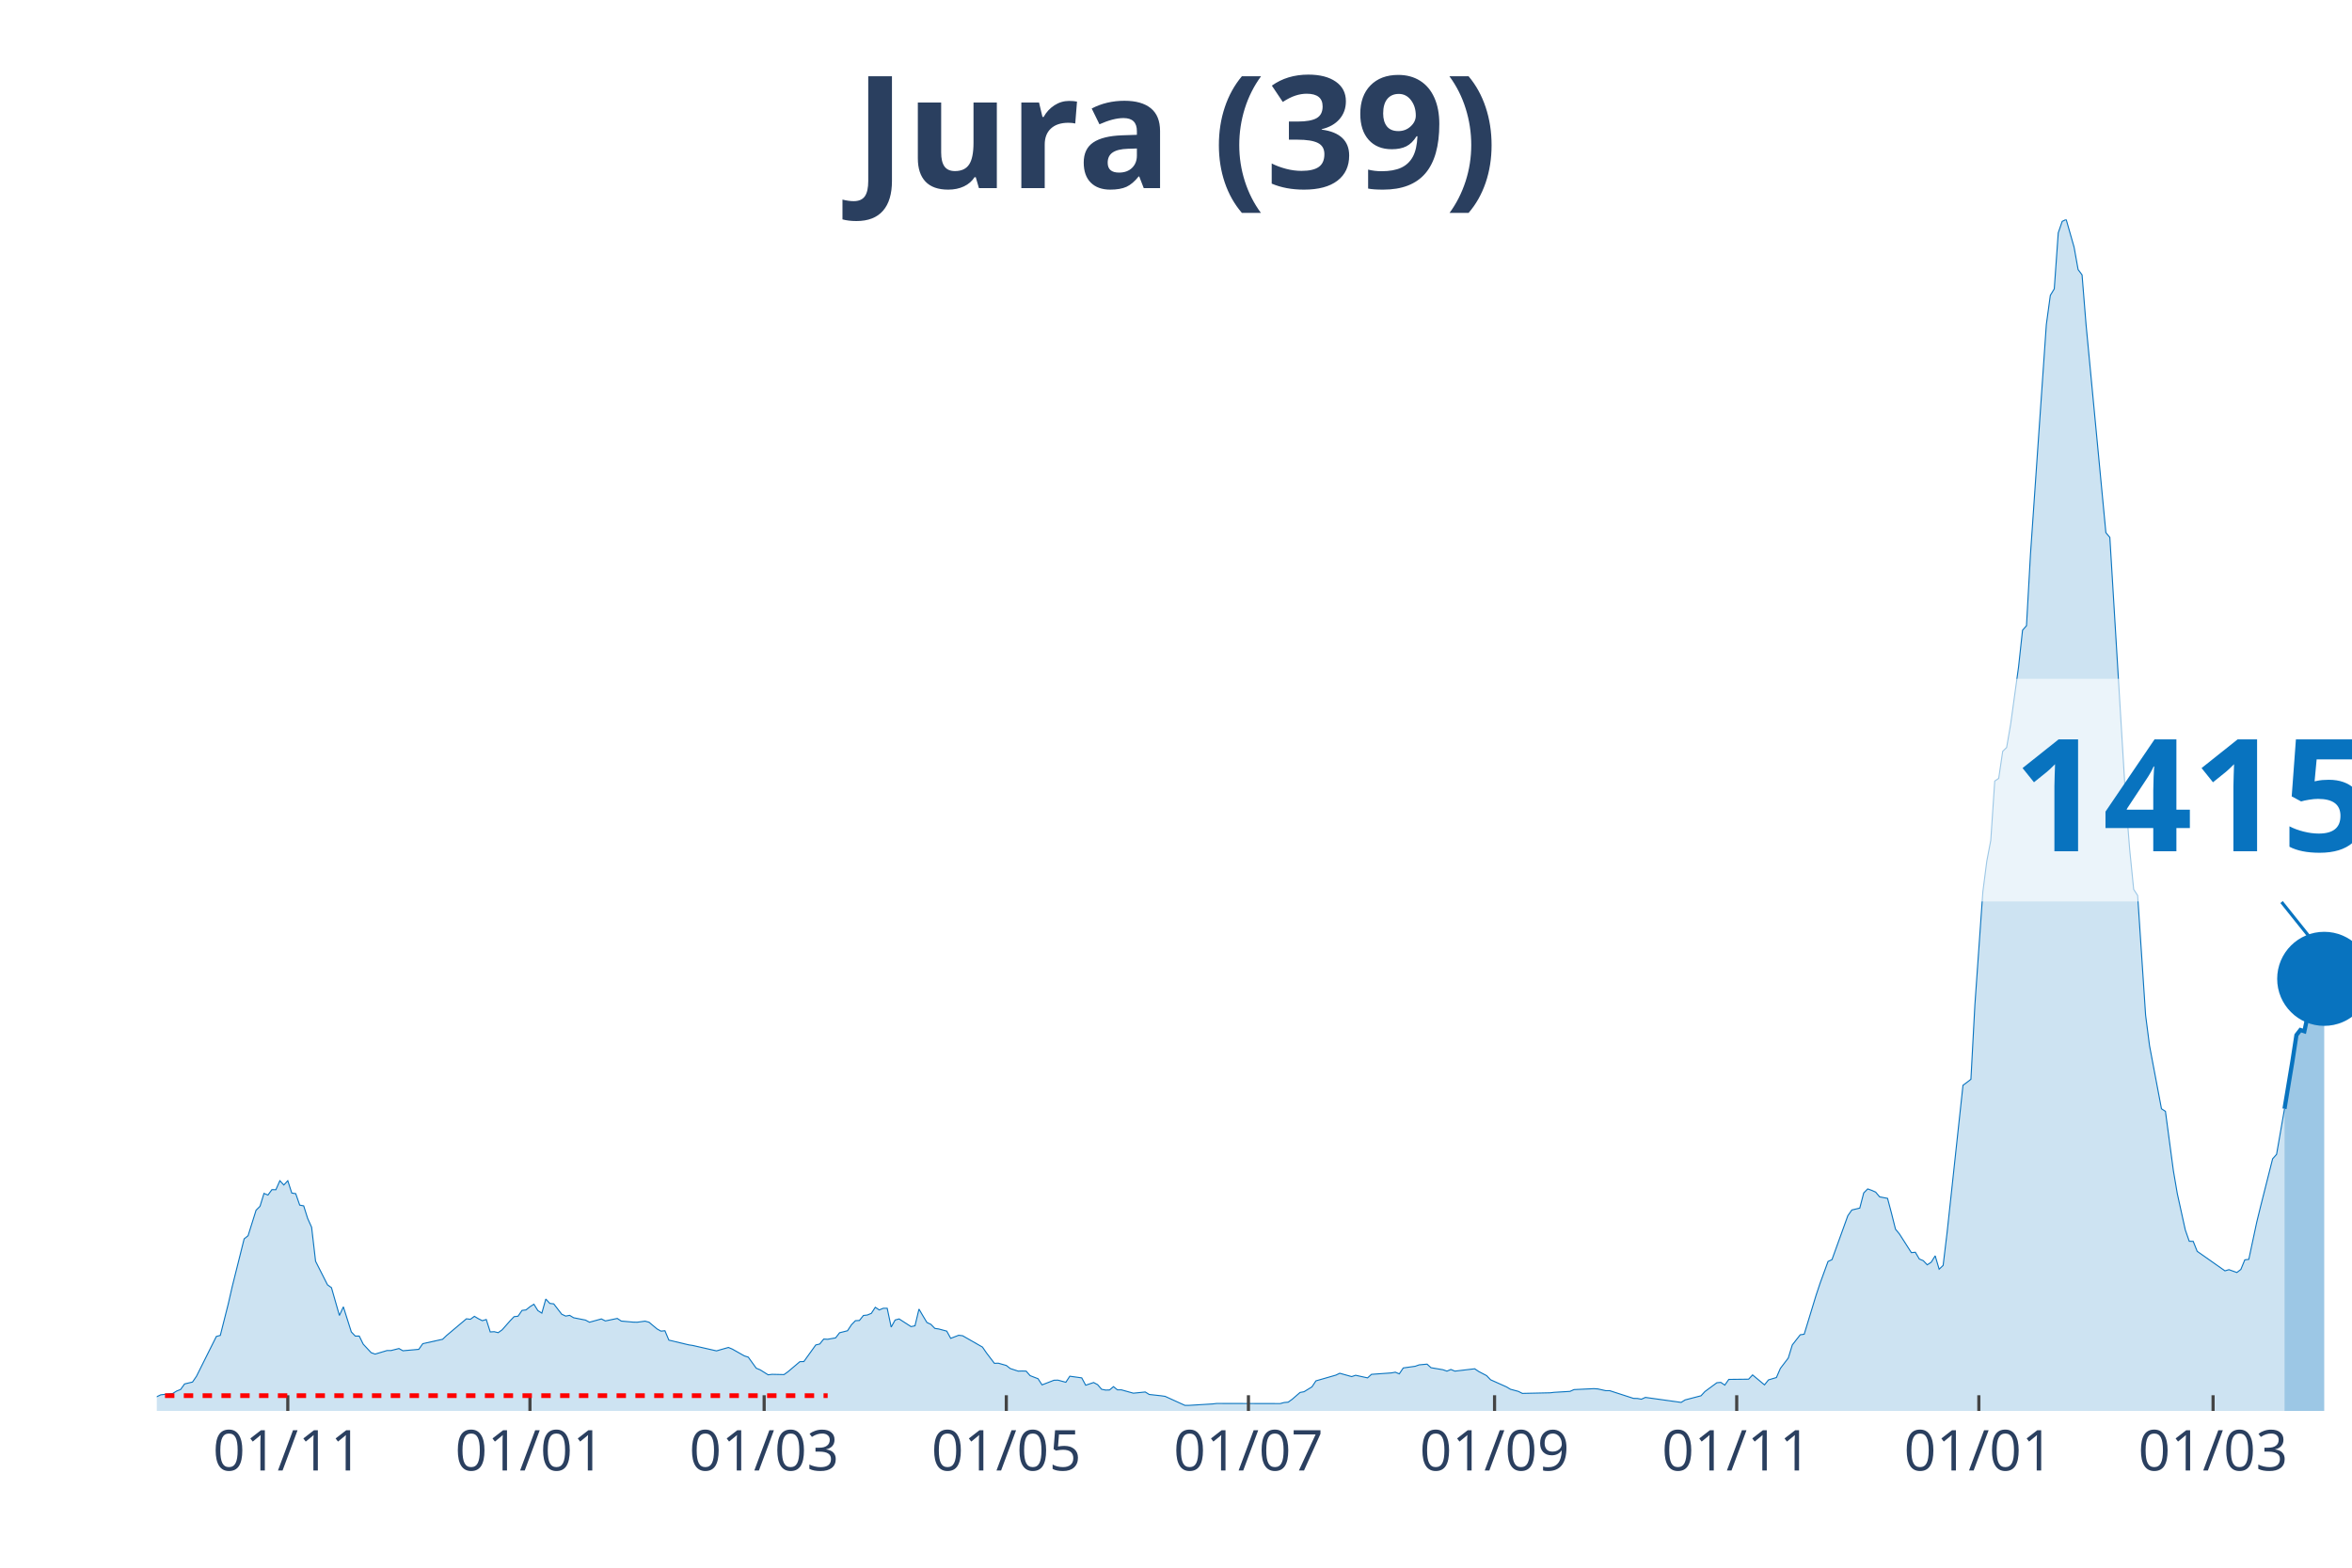
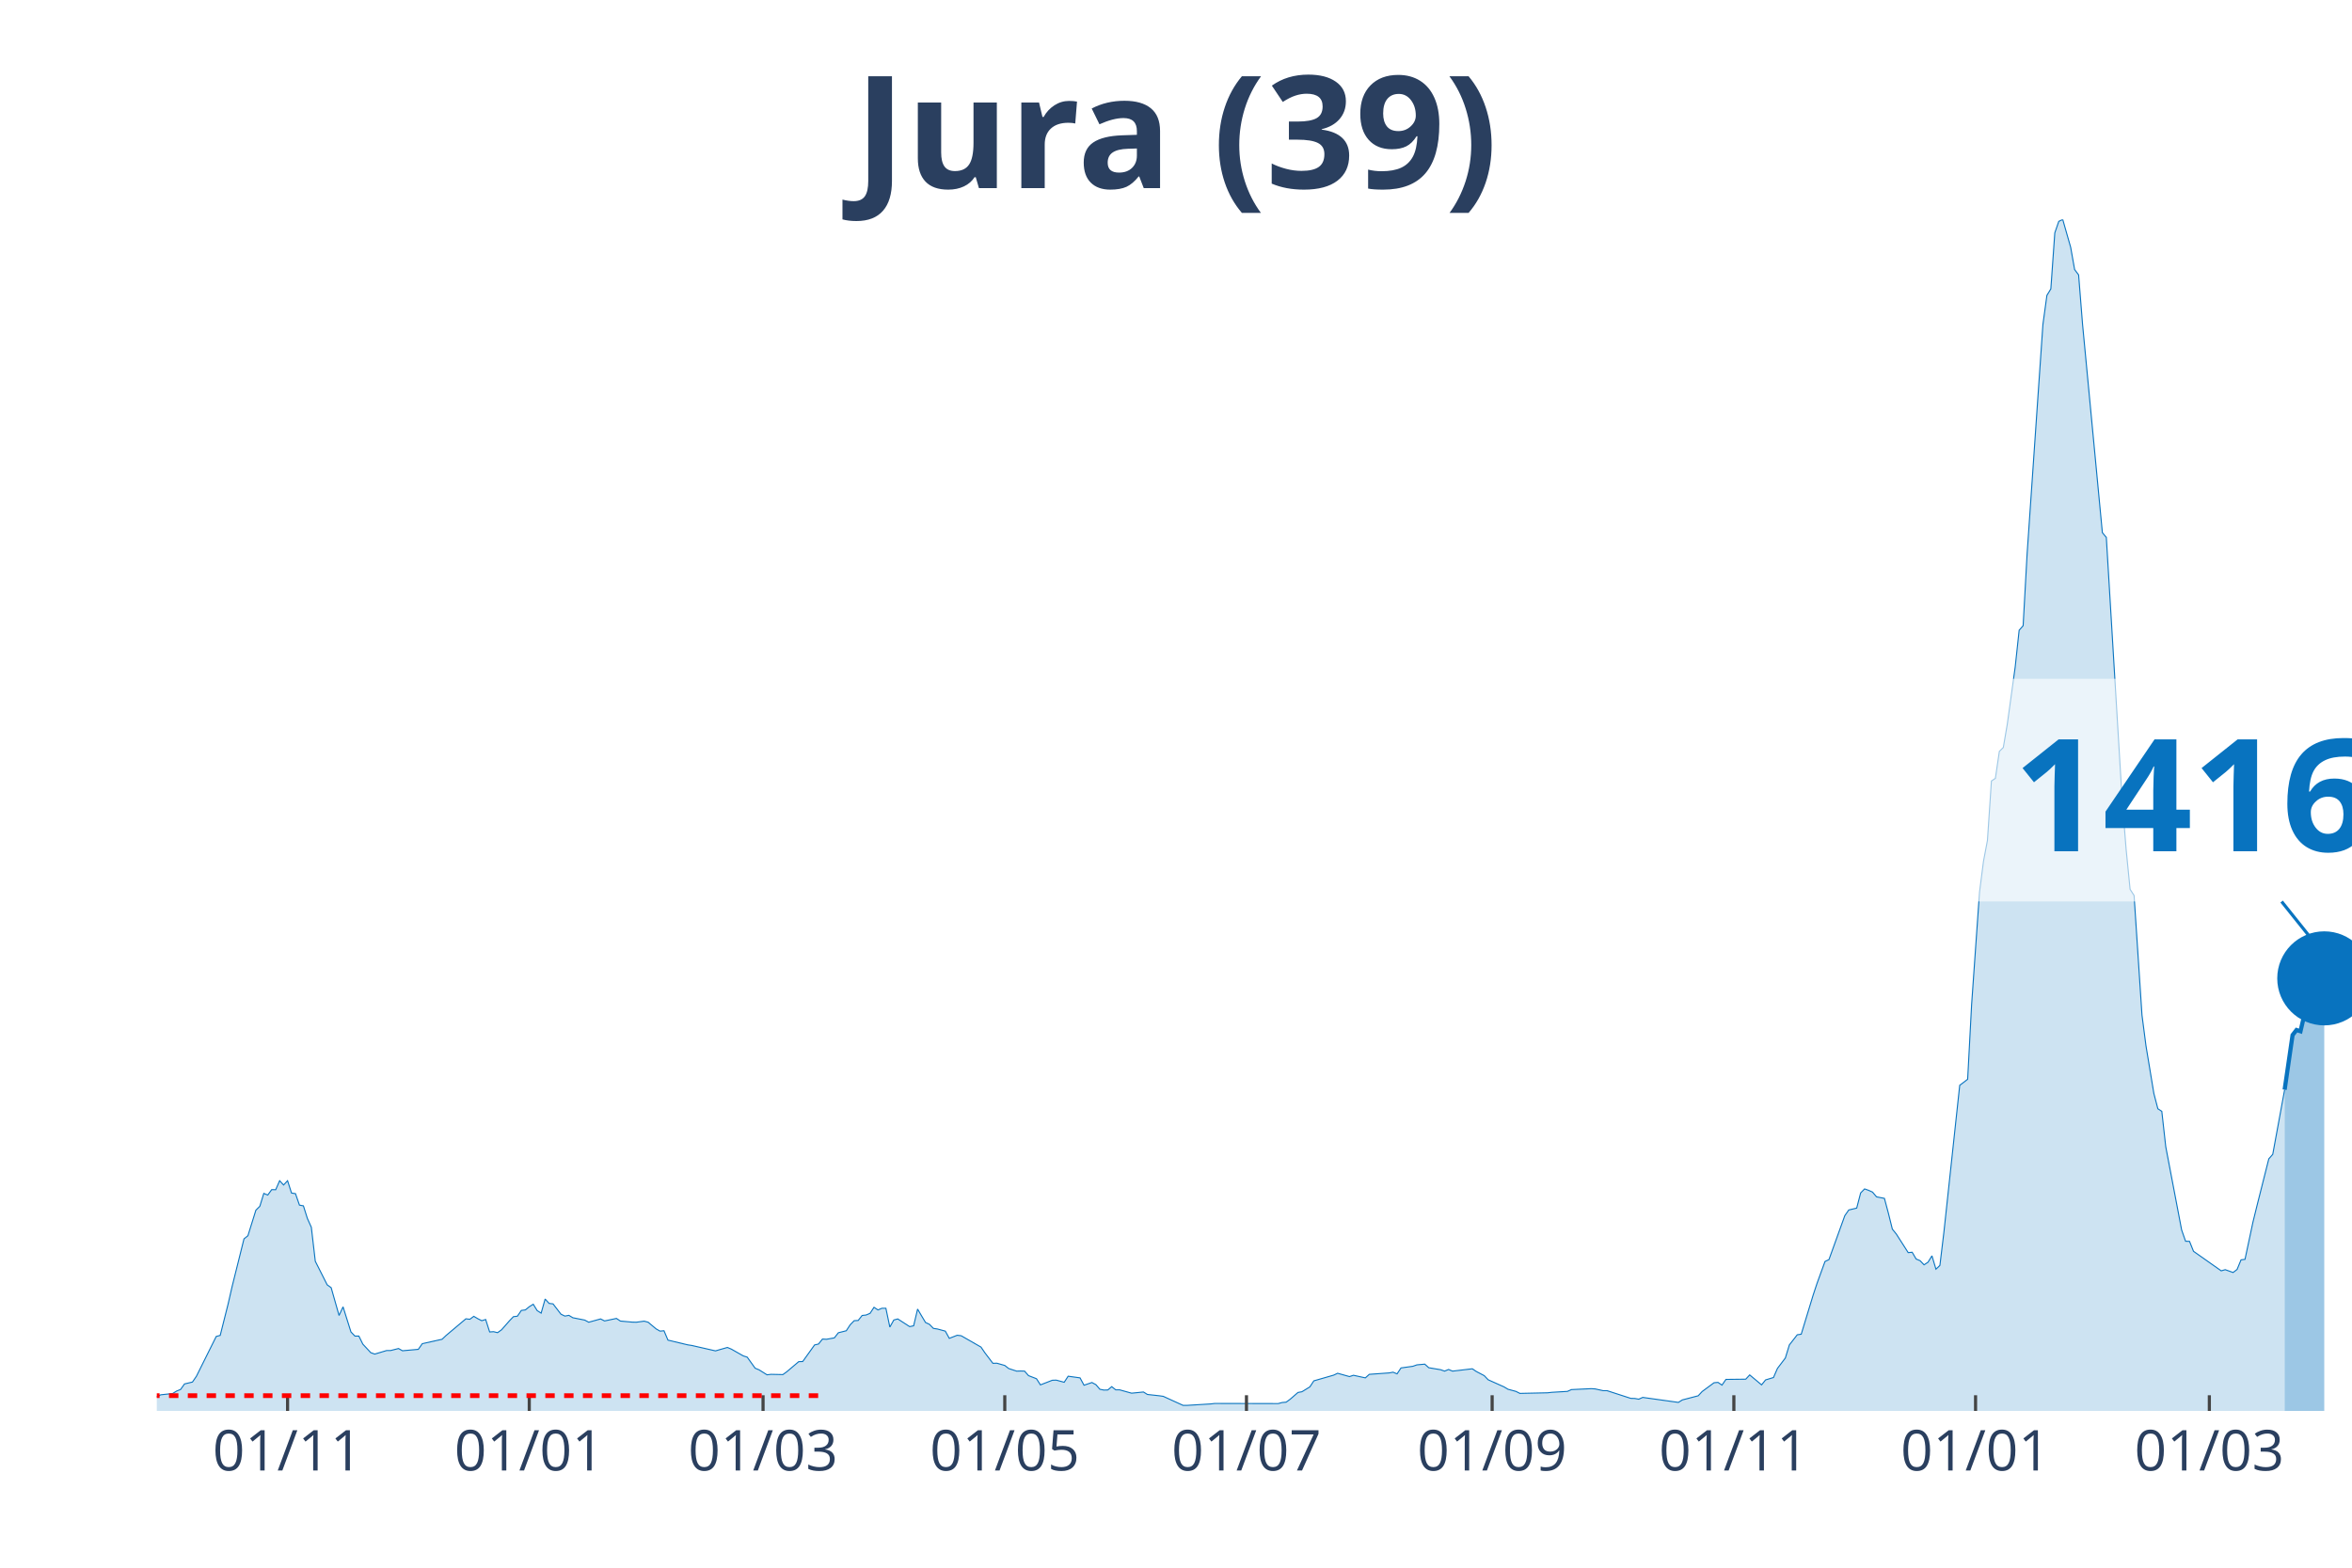
<svg xmlns="http://www.w3.org/2000/svg" class="main-svg" width="1125" height="750" style="" viewBox="0 0 750 500">
  <rect x="0" y="0" width="750" height="500" style="fill: rgb(0, 0, 0); fill-opacity: 0;" />
-   <defs id="defs-2a4b96">
+   <defs id="defs-db53fa">
    <g class="clips">
-       <clipPath id="clip2a4b96xyplot" class="plotclip">
+       <clipPath id="clipdb53faxyplot" class="plotclip">
        <rect width="700" height="380" />
      </clipPath>
-       <clipPath class="axesclip" id="clip2a4b96x">
+       <clipPath class="axesclip" id="clipdb53fax">
        <rect x="50" y="0" width="700" height="500" />
      </clipPath>
-       <clipPath class="axesclip" id="clip2a4b96y">
+       <clipPath class="axesclip" id="clipdb53fay">
        <rect x="0" y="70" width="750" height="380" />
      </clipPath>
-       <clipPath class="axesclip" id="clip2a4b96xy">
+       <clipPath class="axesclip" id="clipdb53faxy">
        <rect x="50" y="70" width="700" height="380" />
      </clipPath>
    </g>
    <g class="gradients" />
  </defs>
  <g class="bglayer">
    <rect class="bg" x="50" y="70" width="700" height="380" style="fill: rgb(0, 0, 0); fill-opacity: 0; stroke-width: 0;" />
  </g>
  <g class="layer-below">
    <g class="imagelayer" />
    <g class="shapelayer" />
  </g>
  <g class="cartesianlayer">
    <g class="subplot xy">
      <g class="layer-subplot">
        <g class="shapelayer" />
        <g class="imagelayer" />
      </g>
      <g class="gridlayer">
        <g class="x">
-           <path class="xgrid crisp" transform="translate(91.77,0)" d="M0,70v380" style="stroke: rgb(255, 255, 255); stroke-opacity: 1; stroke-width: 1px;" />
-           <path class="xgrid crisp" transform="translate(168.99,0)" d="M0,70v380" style="stroke: rgb(255, 255, 255); stroke-opacity: 1; stroke-width: 1px;" />
-           <path class="xgrid crisp" transform="translate(243.67,0)" d="M0,70v380" style="stroke: rgb(255, 255, 255); stroke-opacity: 1; stroke-width: 1px;" />
-           <path class="xgrid crisp" transform="translate(320.89,0)" d="M0,70v380" style="stroke: rgb(255, 255, 255); stroke-opacity: 1; stroke-width: 1px;" />
-           <path class="xgrid crisp" transform="translate(398.1,0)" d="M0,70v380" style="stroke: rgb(255, 255, 255); stroke-opacity: 1; stroke-width: 1px;" />
-           <path class="xgrid crisp" transform="translate(476.58,0)" d="M0,70v380" style="stroke: rgb(255, 255, 255); stroke-opacity: 1; stroke-width: 1px;" />
-           <path class="xgrid crisp" transform="translate(553.8,0)" d="M0,70v380" style="stroke: rgb(255, 255, 255); stroke-opacity: 1; stroke-width: 1px;" />
-           <path class="xgrid crisp" transform="translate(631.01,0)" d="M0,70v380" style="stroke: rgb(255, 255, 255); stroke-opacity: 1; stroke-width: 1px;" />
-           <path class="xgrid crisp" transform="translate(705.7,0)" d="M0,70v380" style="stroke: rgb(255, 255, 255); stroke-opacity: 1; stroke-width: 1px;" />
+           <path class="xgrid crisp" transform="translate(91.7,0)" d="M0,70v380" style="stroke: rgb(255, 255, 255); stroke-opacity: 1; stroke-width: 1px;" />
+           <path class="xgrid crisp" transform="translate(168.77,0)" d="M0,70v380" style="stroke: rgb(255, 255, 255); stroke-opacity: 1; stroke-width: 1px;" />
+           <path class="xgrid crisp" transform="translate(243.32,0)" d="M0,70v380" style="stroke: rgb(255, 255, 255); stroke-opacity: 1; stroke-width: 1px;" />
+           <path class="xgrid crisp" transform="translate(320.4,0)" d="M0,70v380" style="stroke: rgb(255, 255, 255); stroke-opacity: 1; stroke-width: 1px;" />
+           <path class="xgrid crisp" transform="translate(397.47,0)" d="M0,70v380" style="stroke: rgb(255, 255, 255); stroke-opacity: 1; stroke-width: 1px;" />
+           <path class="xgrid crisp" transform="translate(475.81,0)" d="M0,70v380" style="stroke: rgb(255, 255, 255); stroke-opacity: 1; stroke-width: 1px;" />
+           <path class="xgrid crisp" transform="translate(552.89,0)" d="M0,70v380" style="stroke: rgb(255, 255, 255); stroke-opacity: 1; stroke-width: 1px;" />
+           <path class="xgrid crisp" transform="translate(629.96,0)" d="M0,70v380" style="stroke: rgb(255, 255, 255); stroke-opacity: 1; stroke-width: 1px;" />
+           <path class="xgrid crisp" transform="translate(704.51,0)" d="M0,70v380" style="stroke: rgb(255, 255, 255); stroke-opacity: 1; stroke-width: 1px;" />
        </g>
        <g class="y" />
      </g>
      <g class="zerolinelayer" />
      <path class="xlines-below" />
      <path class="ylines-below" />
      <g class="overlines-below" />
      <g class="xaxislayer-below" />
      <g class="yaxislayer-below" />
      <g class="overaxes-below" />
-       <g class="plot" transform="translate(50, 70)" clip-path="url('#clip2a4b96xyplot')">
+       <g class="plot" transform="translate(50, 70)" clip-path="url('#clipdb53faxyplot')">
        <g class="scatterlayer mlayer">
-           <g class="trace scatter trace74a509" style="stroke-miterlimit: 2;">
+           <g class="trace scatter trace409c91" style="stroke-miterlimit: 2;">
            <g class="fills">
              <g>
-                 <path class="js-fill" d="M678.48,380L-172.15,380L-172.15,379.7L-139.24,379.85L-137.97,379.89L-105.06,379.58L-103.8,379.62L-82.28,379.36L-81.01,379.51L-72.15,379.77L-70.89,379.55L-16.46,376.9L-15.19,377.09L-6.33,375.2L-5.06,375.35L0,375.47L1.27,374.86L5.06,374.45L6.33,373.66L7.59,373.16L8.86,371.39L11.39,370.79L12.66,368.93L18.99,356.25L20.25,355.91L22.78,345.9L24.05,340.35L27.85,325.13L29.11,324.11L31.65,315.99L32.91,314.74L34.18,310.62L35.44,311.15L36.71,309.42L37.97,309.45L39.24,306.58L40.51,307.94L41.77,306.58L43.04,310.51L44.3,310.7L45.57,314.36L46.84,314.59L48.1,318.59L49.37,321.43L50.63,332.26L54.43,339.78L55.7,340.69L58.23,349.56L59.49,346.8L62.03,354.81L63.29,356.13L64.56,356.13L65.82,358.7L68.35,361.42L69.62,361.87L73.42,360.74L74.68,360.74L77.22,360.1L78.48,360.81L83.54,360.36L84.81,358.55L91.14,357.15L92.41,355.94L98.73,350.62L100,350.77L101.27,349.83L102.53,350.58L103.8,351.22L105.06,350.84L106.33,354.81L107.59,354.73L108.86,355.04L110.13,354.13L112.66,351.26L113.92,349.94L115.19,349.79L116.46,347.94L117.72,347.79L118.99,346.77L120.25,345.97L121.52,348.01L122.78,348.81L124.05,344.31L125.32,345.71L126.58,345.86L129.11,349.15L130.38,349.75L131.65,349.52L132.91,350.28L136.71,351.03L137.97,351.71L141.77,350.66L143.04,351.3L146.84,350.5L148.1,351.34L151.9,351.68L153.16,351.71L155.7,351.37L156.96,351.71L159.49,353.83L160.76,354.55L162.03,354.43L163.29,357.42L169.62,358.93L170.89,359.12L178.48,360.85L179.75,360.48L182.28,359.76L183.54,360.29L187.34,362.44L188.61,362.85L191.14,366.37L192.41,366.9L194.94,368.48L196.2,368.33L200,368.41L201.27,367.5L205.06,364.29L206.33,364.25L210.13,358.96L211.39,358.66L212.66,357.08L213.92,357.15L216.46,356.7L217.72,355.07L220.25,354.43L221.52,352.51L222.78,351.22L224.05,351.15L225.32,349.56L226.58,349.41L227.85,348.88L229.11,346.95L230.38,347.79L231.65,347.26L232.91,347.26L234.18,353.26L235.44,351L236.71,350.66L240.51,353.11L241.77,352.85L243.04,347.52L244.3,349.67L245.57,351.79L246.84,352.39L248.1,353.68L249.37,353.87L251.9,354.55L253.16,356.85L255.7,355.87L256.96,356.02L263.29,359.64L264.56,361.49L267.09,364.82L268.35,364.78L270.89,365.5L272.15,366.48L274.68,367.31L275.95,367.27L277.22,367.31L278.48,368.75L281.01,369.73L282.28,371.69L286.08,370.22L287.34,370.18L289.87,370.86L291.14,368.93L294.94,369.46L296.2,371.8L298.73,370.94L300,371.62L301.27,373.09L302.53,373.35L303.8,373.32L305.06,372.26L306.33,373.28L307.59,373.28L311.39,374.34L312.66,374.22L315.19,373.96L316.46,374.75L320.25,375.17L321.52,375.35L327.85,378.23L329.11,378.23L336.71,377.77L337.97,377.62L358.23,377.66L359.49,377.32L360.76,377.21L362.03,376.3L364.56,374.11L365.82,373.88L368.35,372.33L369.62,370.41L375.95,368.59L377.22,367.99L381.01,369.05L382.28,368.63L386.08,369.46L387.34,368.33L393.67,367.88L394.94,367.65L396.2,368.18L397.47,366.29L401.27,365.76L402.53,365.31L405.06,365.08L406.33,366.22L410.13,366.86L411.39,367.31L412.66,366.78L413.92,367.31L420.25,366.56L421.52,367.42L424.05,368.75L425.32,370.07L430.38,372.33L431.65,373.09L434.18,373.77L435.44,374.41L444.3,374.22L445.57,374.07L450.63,373.77L451.9,373.2L458.23,372.9L459.49,372.98L462.03,373.54L463.29,373.54L470.89,376L472.15,376.03L473.42,376.26L474.68,375.69L486.08,377.28L487.34,376.49L492.41,375.17L493.67,373.81L497.47,371.01L498.73,370.9L500,371.77L501.27,369.95L507.59,369.88L508.86,368.52L512.66,371.69L513.92,370.11L516.46,369.35L517.72,366.44L520.25,363.12L521.52,358.96L524.05,355.72L525.32,355.53L529.11,343.1L530.38,339.29L532.91,332.34L534.18,331.74L539.24,317.72L540.51,315.91L543.04,315.31L544.3,310.47L545.57,309.19L546.84,309.64L548.1,310.21L549.37,311.72L551.9,312.21L553.16,316.97L554.43,322.03L555.7,323.58L559.49,329.51L560.76,329.39L562.03,331.55L563.29,332.08L564.56,333.4L565.82,332.57L567.09,330.53L568.35,334.79L569.62,333.59L570.89,323.05L575.95,276.14L577.22,275.2L578.48,274.22L579.75,250.46L582.28,214.47L583.54,204.69L584.81,198.04L586.08,179.09L587.34,178.25L588.61,169.64L589.87,168.4L591.14,161.03L593.67,142.72L594.94,131.01L596.2,129.57L597.47,106.8L602.53,33.5L603.8,24.21L605.06,22.13L606.33,4.27L607.59,0.6L608.86,0L611.39,8.87L612.66,15.97L613.92,17.67L615.19,33.46L621.52,99.89L622.78,101.4L627.85,185.13L629.11,200.95L630.38,213.64L631.65,215.61L634.18,253.75L635.44,263.53L639.24,283.62L640.51,284.45L643.04,303.37L644.3,310.74L646.84,322.26L648.1,325.88L649.37,325.92L650.63,329.09L659.49,335.32L660.76,334.95L663.29,335.85L664.56,334.87L665.82,331.81L667.09,331.66L669.62,319.8L670.89,314.63L674.68,299.6L675.95,298.16L678.48,283.62" style="fill: rgb(8, 115, 191); fill-opacity: 0.2; stroke-width: 0;" />
+                 <path class="js-fill" d="M678.52,380L-171.84,380L-171.84,379.7L-138.99,379.85L-137.73,379.89L-104.87,379.58L-103.61,379.62L-82.13,379.36L-80.87,379.51L-72.02,379.77L-70.76,379.55L-16.43,376.9L-15.16,377.09L-6.32,375.2L-5.05,375.35L0,375.47L1.26,374.86L5.05,374.45L6.32,373.66L7.58,373.16L8.84,371.39L11.37,370.79L12.64,368.93L18.95,356.25L20.22,355.91L22.74,345.9L24.01,340.35L27.8,325.13L29.06,324.11L31.59,315.99L32.85,314.74L34.12,310.62L35.38,311.15L36.64,309.42L37.91,309.45L39.17,306.58L40.43,307.94L41.7,306.58L42.96,310.51L44.22,310.7L45.49,314.36L46.75,314.59L48.01,318.59L49.28,321.43L50.54,332.26L54.33,339.78L55.6,340.69L58.12,349.56L59.39,346.8L61.91,354.81L63.18,356.13L64.44,356.13L65.7,358.7L68.23,361.42L69.49,361.87L73.29,360.74L74.55,360.74L77.08,360.1L78.34,360.81L83.39,360.36L84.66,358.55L90.97,357.15L92.24,355.94L98.56,350.62L99.82,350.77L101.08,349.83L102.35,350.58L103.61,351.22L104.87,350.84L106.14,354.81L107.4,354.73L108.66,355.04L109.93,354.13L112.45,351.26L113.72,349.94L114.98,349.79L116.25,347.94L117.51,347.79L118.77,346.77L120.04,345.97L121.3,348.01L122.56,348.81L123.83,344.31L125.09,345.71L126.35,345.86L128.88,349.15L130.14,349.75L131.41,349.52L132.67,350.28L136.46,351.03L137.73,351.71L141.52,350.66L142.78,351.3L146.57,350.5L147.83,351.34L151.62,351.68L152.89,351.71L155.42,351.37L156.68,351.71L159.21,353.83L160.47,354.55L161.73,354.43L163,357.42L169.31,358.93L170.58,359.12L178.16,360.85L179.42,360.48L181.95,359.76L183.21,360.29L187,362.44L188.27,362.85L190.79,366.37L192.06,366.9L194.58,368.48L195.85,368.33L199.64,368.41L200.9,367.5L204.69,364.29L205.96,364.25L209.75,358.96L211.01,358.66L212.27,357.08L213.54,357.15L216.06,356.7L217.33,355.07L219.86,354.43L221.12,352.51L222.38,351.22L223.65,351.15L224.91,349.56L226.17,349.41L227.44,348.88L228.7,346.95L229.96,347.79L231.23,347.26L232.49,347.26L233.75,353.26L235.02,351L236.28,350.66L240.07,353.11L241.34,352.85L242.6,347.52L243.86,349.67L245.13,351.79L246.39,352.39L247.65,353.68L248.92,353.87L251.44,354.55L252.71,356.85L255.23,355.87L256.5,356.02L262.82,359.64L264.08,361.49L266.61,364.82L267.87,364.78L270.4,365.5L271.66,366.48L274.19,367.31L275.45,367.27L276.71,367.31L277.98,368.75L280.51,369.73L281.77,371.69L285.56,370.22L286.82,370.18L289.35,370.86L290.61,368.93L294.4,369.46L295.67,371.8L298.19,370.94L299.46,371.62L300.72,373.09L301.99,373.35L303.25,373.32L304.51,372.26L305.78,373.28L307.04,373.28L310.83,374.34L312.09,374.22L314.62,373.96L315.88,374.75L319.68,375.17L320.94,375.35L327.26,378.23L328.52,378.23L336.1,377.77L337.36,377.62L357.58,377.66L358.84,377.32L360.11,377.21L361.37,376.3L363.9,374.11L365.16,373.88L367.69,372.33L368.95,370.41L375.27,368.59L376.53,367.99L380.32,369.05L381.59,368.63L385.38,369.46L386.64,368.33L392.96,367.88L394.22,367.65L395.49,368.18L396.75,366.29L400.54,365.76L401.81,365.31L404.33,365.08L405.6,366.22L409.39,366.86L410.65,367.31L411.91,366.78L413.18,367.31L419.49,366.56L420.76,367.42L423.29,368.75L424.55,370.07L429.6,372.33L430.87,373.09L433.39,373.77L434.66,374.41L443.5,374.22L444.77,374.07L449.82,373.77L451.08,373.2L457.4,372.9L458.66,372.98L461.19,373.54L462.45,373.54L470.04,376L471.3,376.03L472.56,376.26L473.83,375.69L485.2,377.28L486.46,376.49L491.52,375.17L492.78,373.81L496.57,371.01L497.83,370.9L499.1,371.77L500.36,369.95L506.68,369.88L507.94,368.52L511.73,371.69L513,370.11L515.52,369.35L516.79,366.44L519.31,363.12L520.58,358.96L523.1,355.72L524.37,355.53L528.16,343.1L529.42,339.29L531.95,332.34L533.21,331.74L538.27,317.72L539.53,315.91L542.06,315.31L543.32,310.47L544.58,309.19L545.85,309.64L547.11,310.21L548.38,311.72L550.9,312.21L552.17,316.97L553.43,322.03L554.69,323.58L558.48,329.51L559.75,329.39L561.01,331.55L562.27,332.08L563.54,333.4L564.8,332.57L566.06,330.53L567.33,334.79L568.59,333.59L569.86,323.05L574.91,276.14L576.17,275.2L577.44,274.22L578.7,250.46L581.23,214.47L582.49,204.69L583.75,198.04L585.02,179.09L586.28,178.25L587.55,169.64L588.81,168.4L590.07,161.03L592.6,142.72L593.86,131.01L595.13,129.57L596.39,106.8L601.44,33.5L602.71,24.21L603.97,22.13L605.23,4.27L606.5,0.6L607.76,0L610.29,8.87L611.55,15.97L612.82,17.67L614.08,33.46L620.4,99.89L621.66,101.4L626.71,185.13L627.98,200.95L629.24,213.64L630.51,215.61L633.03,253.75L634.3,263.53L636.82,278.75L638.09,283.62L639.35,284.45L640.61,295.74L645.67,322.26L646.93,325.88L648.19,325.92L649.46,329.09L658.3,335.32L659.57,334.95L662.09,335.85L663.36,334.87L664.62,331.81L665.88,331.66L668.41,319.8L669.68,314.63L673.47,299.6L674.73,298.16L678.52,277.54" style="fill: rgb(8, 115, 191); fill-opacity: 0.2; stroke-width: 0;" />
              </g>
            </g>
            <g class="errorbars" />
            <g class="lines">
-               <path class="js-line" d="M-172.15,379.7L-139.24,379.85L-137.97,379.89L-105.06,379.58L-103.8,379.62L-82.28,379.36L-81.01,379.51L-72.15,379.77L-70.89,379.55L-16.46,376.9L-15.19,377.09L-6.33,375.2L-5.06,375.35L0,375.47L1.27,374.86L5.06,374.45L6.33,373.66L7.59,373.16L8.86,371.39L11.39,370.79L12.66,368.93L18.99,356.25L20.25,355.91L22.78,345.9L24.05,340.35L27.85,325.13L29.11,324.11L31.65,315.99L32.91,314.74L34.18,310.62L35.44,311.15L36.71,309.42L37.97,309.45L39.24,306.58L40.51,307.94L41.77,306.58L43.04,310.51L44.3,310.7L45.57,314.36L46.84,314.59L48.1,318.59L49.37,321.43L50.63,332.26L54.43,339.78L55.7,340.69L58.23,349.56L59.49,346.8L62.03,354.81L63.29,356.13L64.56,356.13L65.82,358.7L68.35,361.42L69.62,361.87L73.42,360.74L74.68,360.74L77.22,360.1L78.48,360.81L83.54,360.36L84.81,358.55L91.14,357.15L92.41,355.94L98.73,350.62L100,350.77L101.27,349.83L102.53,350.58L103.8,351.22L105.06,350.84L106.33,354.81L107.59,354.73L108.86,355.04L110.13,354.13L112.66,351.26L113.92,349.94L115.19,349.79L116.46,347.94L117.72,347.79L118.99,346.77L120.25,345.97L121.52,348.01L122.78,348.81L124.05,344.31L125.32,345.71L126.58,345.86L129.11,349.15L130.38,349.75L131.65,349.52L132.91,350.28L136.71,351.03L137.97,351.71L141.77,350.66L143.04,351.3L146.84,350.5L148.1,351.34L151.9,351.68L153.16,351.71L155.7,351.37L156.96,351.71L159.49,353.83L160.76,354.55L162.03,354.43L163.29,357.42L169.62,358.93L170.89,359.12L178.48,360.85L179.75,360.48L182.28,359.76L183.54,360.29L187.34,362.44L188.61,362.85L191.14,366.37L192.41,366.9L194.94,368.48L196.2,368.33L200,368.41L201.27,367.5L205.06,364.29L206.33,364.25L210.13,358.96L211.39,358.66L212.66,357.08L213.92,357.15L216.46,356.7L217.72,355.07L220.25,354.43L221.52,352.51L222.78,351.22L224.05,351.15L225.32,349.56L226.58,349.41L227.85,348.88L229.11,346.95L230.38,347.79L231.65,347.26L232.91,347.26L234.18,353.26L235.44,351L236.71,350.66L240.51,353.11L241.77,352.85L243.04,347.52L244.3,349.67L245.57,351.79L246.84,352.39L248.1,353.68L249.37,353.87L251.9,354.55L253.16,356.85L255.7,355.87L256.96,356.02L263.29,359.64L264.56,361.49L267.09,364.82L268.35,364.78L270.89,365.5L272.15,366.48L274.68,367.31L275.95,367.27L277.22,367.31L278.48,368.75L281.01,369.73L282.28,371.69L286.08,370.22L287.34,370.18L289.87,370.86L291.14,368.93L294.94,369.46L296.2,371.8L298.73,370.94L300,371.62L301.27,373.09L302.53,373.35L303.8,373.32L305.06,372.26L306.33,373.28L307.59,373.28L311.39,374.34L312.66,374.22L315.19,373.96L316.46,374.75L320.25,375.17L321.52,375.35L327.85,378.23L329.11,378.23L336.71,377.77L337.97,377.62L358.23,377.66L359.49,377.32L360.76,377.21L362.03,376.3L364.56,374.11L365.82,373.88L368.35,372.33L369.62,370.41L375.95,368.59L377.22,367.99L381.01,369.05L382.28,368.63L386.08,369.46L387.34,368.33L393.67,367.88L394.94,367.65L396.2,368.18L397.47,366.29L401.27,365.76L402.53,365.31L405.06,365.08L406.33,366.22L410.13,366.86L411.39,367.31L412.66,366.78L413.92,367.31L420.25,366.56L421.52,367.42L424.05,368.75L425.32,370.07L430.38,372.33L431.65,373.09L434.18,373.77L435.44,374.41L444.3,374.22L445.57,374.07L450.63,373.77L451.9,373.2L458.23,372.9L459.49,372.98L462.03,373.54L463.29,373.54L470.89,376L472.15,376.03L473.42,376.26L474.68,375.69L486.08,377.28L487.34,376.49L492.41,375.17L493.67,373.81L497.47,371.01L498.73,370.9L500,371.77L501.27,369.95L507.59,369.88L508.86,368.52L512.66,371.69L513.92,370.11L516.46,369.35L517.72,366.44L520.25,363.12L521.52,358.96L524.05,355.72L525.32,355.53L529.11,343.1L530.38,339.29L532.91,332.34L534.18,331.74L539.24,317.72L540.51,315.91L543.04,315.31L544.3,310.47L545.57,309.19L546.84,309.64L548.1,310.21L549.37,311.72L551.9,312.21L553.16,316.97L554.43,322.03L555.7,323.58L559.49,329.51L560.76,329.39L562.03,331.55L563.29,332.08L564.56,333.4L565.82,332.57L567.09,330.53L568.35,334.79L569.62,333.59L570.89,323.05L575.95,276.14L577.22,275.2L578.48,274.22L579.75,250.46L582.28,214.47L583.54,204.69L584.81,198.04L586.08,179.09L587.34,178.25L588.61,169.64L589.87,168.4L591.14,161.03L593.67,142.72L594.94,131.01L596.2,129.57L597.47,106.8L602.53,33.5L603.8,24.21L605.06,22.13L606.33,4.27L607.59,0.6L608.86,0L611.39,8.87L612.66,15.97L613.92,17.67L615.19,33.46L621.52,99.89L622.78,101.4L627.85,185.13L629.11,200.95L630.38,213.64L631.65,215.61L634.18,253.75L635.44,263.53L639.24,283.62L640.51,284.45L643.04,303.37L644.3,310.74L646.84,322.26L648.1,325.88L649.37,325.92L650.63,329.09L659.49,335.32L660.76,334.95L663.29,335.85L664.56,334.87L665.82,331.81L667.09,331.66L669.62,319.8L670.89,314.63L674.68,299.6L675.95,298.16L678.48,283.62" style="vector-effect: non-scaling-stroke; fill: none; stroke: rgb(8, 115, 191); stroke-opacity: 1; stroke-width: 0.5px; opacity: 1;" />
+               <path class="js-line" d="M-171.84,379.7L-138.99,379.85L-137.73,379.89L-104.87,379.58L-103.61,379.62L-82.13,379.36L-80.87,379.51L-72.02,379.77L-70.76,379.55L-16.43,376.9L-15.16,377.09L-6.32,375.2L-5.05,375.35L0,375.47L1.26,374.86L5.05,374.45L6.32,373.66L7.58,373.16L8.84,371.39L11.37,370.79L12.64,368.93L18.95,356.25L20.22,355.91L22.74,345.9L24.01,340.35L27.8,325.13L29.06,324.11L31.59,315.99L32.85,314.74L34.12,310.62L35.38,311.15L36.64,309.42L37.91,309.45L39.17,306.58L40.43,307.94L41.7,306.58L42.96,310.51L44.22,310.7L45.49,314.36L46.75,314.59L48.01,318.59L49.28,321.43L50.54,332.26L54.33,339.78L55.6,340.69L58.12,349.56L59.39,346.8L61.91,354.81L63.18,356.13L64.44,356.13L65.7,358.7L68.23,361.42L69.49,361.87L73.29,360.74L74.55,360.74L77.08,360.1L78.34,360.81L83.39,360.36L84.66,358.55L90.97,357.15L92.24,355.94L98.56,350.62L99.82,350.77L101.08,349.83L102.35,350.58L103.61,351.22L104.87,350.84L106.14,354.81L107.4,354.73L108.66,355.04L109.93,354.13L112.45,351.26L113.72,349.94L114.98,349.79L116.25,347.94L117.51,347.79L118.77,346.77L120.04,345.97L121.3,348.01L122.56,348.81L123.83,344.31L125.09,345.71L126.35,345.86L128.88,349.15L130.14,349.75L131.41,349.52L132.67,350.28L136.46,351.03L137.73,351.71L141.52,350.66L142.78,351.3L146.57,350.5L147.83,351.34L151.62,351.68L152.89,351.71L155.42,351.37L156.68,351.71L159.21,353.83L160.47,354.55L161.73,354.43L163,357.42L169.31,358.93L170.58,359.12L178.16,360.85L179.42,360.48L181.95,359.76L183.21,360.29L187,362.44L188.27,362.85L190.79,366.37L192.06,366.9L194.58,368.48L195.85,368.33L199.64,368.41L200.9,367.5L204.69,364.29L205.96,364.25L209.75,358.96L211.01,358.66L212.27,357.08L213.54,357.15L216.06,356.7L217.33,355.07L219.86,354.43L221.12,352.51L222.38,351.22L223.65,351.15L224.91,349.56L226.17,349.41L227.44,348.88L228.7,346.95L229.96,347.79L231.23,347.26L232.49,347.26L233.75,353.26L235.02,351L236.28,350.66L240.07,353.11L241.34,352.85L242.6,347.52L243.86,349.67L245.13,351.79L246.39,352.39L247.65,353.68L248.92,353.87L251.44,354.55L252.71,356.85L255.23,355.87L256.5,356.02L262.82,359.64L264.08,361.49L266.61,364.82L267.87,364.78L270.4,365.5L271.66,366.48L274.19,367.31L275.45,367.27L276.71,367.31L277.98,368.75L280.51,369.73L281.77,371.69L285.56,370.22L286.82,370.18L289.35,370.86L290.61,368.93L294.4,369.46L295.67,371.8L298.19,370.94L299.46,371.62L300.72,373.09L301.99,373.35L303.25,373.32L304.51,372.26L305.78,373.28L307.04,373.28L310.83,374.34L312.09,374.22L314.62,373.96L315.88,374.75L319.68,375.17L320.94,375.35L327.26,378.23L328.52,378.23L336.1,377.77L337.36,377.62L357.58,377.66L358.84,377.32L360.11,377.21L361.37,376.3L363.9,374.11L365.16,373.88L367.69,372.33L368.95,370.41L375.27,368.59L376.53,367.99L380.32,369.05L381.59,368.63L385.38,369.46L386.64,368.33L392.96,367.88L394.22,367.65L395.49,368.18L396.75,366.29L400.54,365.76L401.81,365.31L404.33,365.08L405.6,366.22L409.39,366.86L410.65,367.31L411.91,366.78L413.18,367.31L419.49,366.56L420.76,367.42L423.29,368.75L424.55,370.07L429.6,372.33L430.87,373.09L433.39,373.77L434.66,374.41L443.5,374.22L444.77,374.07L449.82,373.77L451.08,373.2L457.4,372.9L458.66,372.98L461.19,373.54L462.45,373.54L470.04,376L471.3,376.03L472.56,376.26L473.83,375.69L485.2,377.28L486.46,376.49L491.52,375.17L492.78,373.81L496.57,371.01L497.83,370.9L499.1,371.77L500.36,369.95L506.68,369.88L507.94,368.52L511.73,371.69L513,370.11L515.52,369.35L516.79,366.44L519.31,363.12L520.58,358.96L523.1,355.72L524.37,355.53L528.16,343.1L529.42,339.29L531.95,332.34L533.21,331.74L538.27,317.72L539.53,315.91L542.06,315.31L543.32,310.47L544.58,309.19L545.85,309.64L547.11,310.21L548.38,311.72L550.9,312.21L552.17,316.97L553.43,322.03L554.69,323.58L558.48,329.51L559.75,329.39L561.01,331.55L562.27,332.08L563.54,333.4L564.8,332.57L566.06,330.53L567.33,334.79L568.59,333.59L569.86,323.05L574.91,276.14L576.17,275.2L577.44,274.22L578.7,250.46L581.23,214.47L582.49,204.69L583.75,198.04L585.02,179.09L586.28,178.25L587.55,169.64L588.81,168.4L590.07,161.03L592.6,142.72L593.86,131.01L595.13,129.57L596.39,106.8L601.44,33.5L602.71,24.21L603.97,22.13L605.23,4.27L606.5,0.6L607.76,0L610.29,8.87L611.55,15.97L612.82,17.67L614.08,33.46L620.4,99.89L621.66,101.4L626.71,185.13L627.98,200.95L629.24,213.64L630.51,215.61L633.03,253.75L634.3,263.53L636.82,278.75L638.09,283.62L639.35,284.45L640.61,295.74L645.67,322.26L646.93,325.88L648.19,325.92L649.46,329.09L658.3,335.32L659.57,334.95L662.09,335.85L663.36,334.87L664.62,331.81L665.88,331.66L668.41,319.8L669.68,314.63L673.47,299.6L674.73,298.16L678.52,277.54" style="vector-effect: non-scaling-stroke; fill: none; stroke: rgb(8, 115, 191); stroke-opacity: 1; stroke-width: 0.5px; opacity: 1;" />
            </g>
            <g class="points" />
            <g class="text" />
          </g>
-           <g class="trace scatter trace60ee22" style="stroke-miterlimit: 2;">
+           <g class="trace scatter tracef16f4e" style="stroke-miterlimit: 2;">
            <g class="fills">
              <g>
-                 <path class="js-fill" d="M691.14,380L678.48,380L678.48,283.62L681.01,268.4L682.28,260.13L683.54,258.51L684.81,258.92L688.61,241.21L689.87,242.08L691.14,242.19" style="fill: rgb(8, 115, 191); fill-opacity: 0.4; stroke-width: 0;" />
+                 <path class="js-fill" d="M691.16,380L678.52,380L678.52,277.54L681.05,260.13L682.31,258.51L683.57,258.92L684.84,253.52L687.36,241.17L688.63,242L691.16,242.04" style="fill: rgb(8, 115, 191); fill-opacity: 0.4; stroke-width: 0;" />
              </g>
            </g>
            <g class="errorbars" />
            <g class="lines">
-               <path class="js-line" d="M678.48,283.62L681.01,268.4L682.28,260.13L683.54,258.51L684.81,258.92L688.61,241.21L689.87,242.08L691.14,242.19" style="vector-effect: non-scaling-stroke; fill: none; stroke: rgb(8, 115, 191); stroke-opacity: 1; stroke-width: 2px; opacity: 1;" />
+               <path class="js-line" d="M678.52,277.54L681.05,260.13L682.31,258.51L683.57,258.92L684.84,253.52L687.36,241.17L688.63,242L691.16,242.04" style="vector-effect: non-scaling-stroke; fill: none; stroke: rgb(8, 115, 191); stroke-opacity: 1; stroke-width: 2px; opacity: 1;" />
            </g>
            <g class="points" />
            <g class="text" />
          </g>
-           <g class="trace scatter tracebea34e" style="stroke-miterlimit: 2; opacity: 1;">
+           <g class="trace scatter trace55ea6b" style="stroke-miterlimit: 2; opacity: 1;">
            <g class="fills" />
            <g class="errorbars" />
            <g class="lines" />
            <g class="points">
-               <path class="point" transform="translate(691.14,242.19)" d="M15,0A15,15 0 1,1 0,-15A15,15 0 0,1 15,0Z" style="opacity: 1; stroke-width: 0px; fill: rgb(8, 115, 191); fill-opacity: 1;" />
+               <path class="point" transform="translate(691.16,242.04)" d="M15,0A15,15 0 1,1 0,-15A15,15 0 0,1 15,0Z" style="opacity: 1; stroke-width: 0px; fill: rgb(8, 115, 191); fill-opacity: 1;" />
            </g>
            <g class="text" />
          </g>
        </g>
      </g>
      <g class="overplot" />
      <path class="xlines-above crisp" style="fill: none; stroke-width: 1px; stroke: rgb(0, 0, 0); stroke-opacity: 0;" d="" />
      <path class="ylines-above crisp" style="fill: none;" d="M0,0" />
      <g class="overlines-above" />
      <g class="xaxislayer-above">
-         <path class="xtick ticks crisp" d="M0,450v-5" transform="translate(91.77,0)" style="stroke: rgb(68, 68, 68); stroke-opacity: 1; stroke-width: 1px;" />
-         <path class="xtick ticks crisp" d="M0,450v-5" transform="translate(168.99,0)" style="stroke: rgb(68, 68, 68); stroke-opacity: 1; stroke-width: 1px;" />
-         <path class="xtick ticks crisp" d="M0,450v-5" transform="translate(243.67,0)" style="stroke: rgb(68, 68, 68); stroke-opacity: 1; stroke-width: 1px;" />
-         <path class="xtick ticks crisp" d="M0,450v-5" transform="translate(320.89,0)" style="stroke: rgb(68, 68, 68); stroke-opacity: 1; stroke-width: 1px;" />
-         <path class="xtick ticks crisp" d="M0,450v-5" transform="translate(398.1,0)" style="stroke: rgb(68, 68, 68); stroke-opacity: 1; stroke-width: 1px;" />
-         <path class="xtick ticks crisp" d="M0,450v-5" transform="translate(476.58,0)" style="stroke: rgb(68, 68, 68); stroke-opacity: 1; stroke-width: 1px;" />
-         <path class="xtick ticks crisp" d="M0,450v-5" transform="translate(553.8,0)" style="stroke: rgb(68, 68, 68); stroke-opacity: 1; stroke-width: 1px;" />
-         <path class="xtick ticks crisp" d="M0,450v-5" transform="translate(631.01,0)" style="stroke: rgb(68, 68, 68); stroke-opacity: 1; stroke-width: 1px;" />
-         <path class="xtick ticks crisp" d="M0,450v-5" transform="translate(705.7,0)" style="stroke: rgb(68, 68, 68); stroke-opacity: 1; stroke-width: 1px;" />
+         <path class="xtick ticks crisp" d="M0,450v-5" transform="translate(91.7,0)" style="stroke: rgb(68, 68, 68); stroke-opacity: 1; stroke-width: 1px;" />
+         <path class="xtick ticks crisp" d="M0,450v-5" transform="translate(168.77,0)" style="stroke: rgb(68, 68, 68); stroke-opacity: 1; stroke-width: 1px;" />
+         <path class="xtick ticks crisp" d="M0,450v-5" transform="translate(243.32,0)" style="stroke: rgb(68, 68, 68); stroke-opacity: 1; stroke-width: 1px;" />
+         <path class="xtick ticks crisp" d="M0,450v-5" transform="translate(320.4,0)" style="stroke: rgb(68, 68, 68); stroke-opacity: 1; stroke-width: 1px;" />
+         <path class="xtick ticks crisp" d="M0,450v-5" transform="translate(397.47,0)" style="stroke: rgb(68, 68, 68); stroke-opacity: 1; stroke-width: 1px;" />
+         <path class="xtick ticks crisp" d="M0,450v-5" transform="translate(475.81,0)" style="stroke: rgb(68, 68, 68); stroke-opacity: 1; stroke-width: 1px;" />
+         <path class="xtick ticks crisp" d="M0,450v-5" transform="translate(552.89,0)" style="stroke: rgb(68, 68, 68); stroke-opacity: 1; stroke-width: 1px;" />
+         <path class="xtick ticks crisp" d="M0,450v-5" transform="translate(629.96,0)" style="stroke: rgb(68, 68, 68); stroke-opacity: 1; stroke-width: 1px;" />
+         <path class="xtick ticks crisp" d="M0,450v-5" transform="translate(704.51,0)" style="stroke: rgb(68, 68, 68); stroke-opacity: 1; stroke-width: 1px;" />
        <g class="xtick">
-           <text text-anchor="middle" x="0" y="469" transform="translate(91.77,0)" style="font-family: 'Open Sans', verdana, arial, sans-serif; font-size: 18px; fill: rgb(42, 63, 95); fill-opacity: 1; white-space: pre;">01/11</text>
+           <text text-anchor="middle" x="0" y="469" transform="translate(91.7,0)" style="font-family: 'Open Sans', verdana, arial, sans-serif; font-size: 18px; fill: rgb(42, 63, 95); fill-opacity: 1; white-space: pre;">01/11</text>
        </g>
        <g class="xtick">
-           <text text-anchor="middle" x="0" y="469" transform="translate(168.99,0)" style="font-family: 'Open Sans', verdana, arial, sans-serif; font-size: 18px; fill: rgb(42, 63, 95); fill-opacity: 1; white-space: pre;">01/01</text>
+           <text text-anchor="middle" x="0" y="469" transform="translate(168.77,0)" style="font-family: 'Open Sans', verdana, arial, sans-serif; font-size: 18px; fill: rgb(42, 63, 95); fill-opacity: 1; white-space: pre;">01/01</text>
        </g>
        <g class="xtick">
-           <text text-anchor="middle" x="0" y="469" transform="translate(243.67,0)" style="font-family: 'Open Sans', verdana, arial, sans-serif; font-size: 18px; fill: rgb(42, 63, 95); fill-opacity: 1; white-space: pre;">01/03</text>
+           <text text-anchor="middle" x="0" y="469" transform="translate(243.32,0)" style="font-family: 'Open Sans', verdana, arial, sans-serif; font-size: 18px; fill: rgb(42, 63, 95); fill-opacity: 1; white-space: pre;">01/03</text>
        </g>
        <g class="xtick">
-           <text text-anchor="middle" x="0" y="469" transform="translate(320.89,0)" style="font-family: 'Open Sans', verdana, arial, sans-serif; font-size: 18px; fill: rgb(42, 63, 95); fill-opacity: 1; white-space: pre;">01/05</text>
+           <text text-anchor="middle" x="0" y="469" transform="translate(320.4,0)" style="font-family: 'Open Sans', verdana, arial, sans-serif; font-size: 18px; fill: rgb(42, 63, 95); fill-opacity: 1; white-space: pre;">01/05</text>
        </g>
        <g class="xtick">
-           <text text-anchor="middle" x="0" y="469" transform="translate(398.1,0)" style="font-family: 'Open Sans', verdana, arial, sans-serif; font-size: 18px; fill: rgb(42, 63, 95); fill-opacity: 1; white-space: pre;">01/07</text>
+           <text text-anchor="middle" x="0" y="469" transform="translate(397.47,0)" style="font-family: 'Open Sans', verdana, arial, sans-serif; font-size: 18px; fill: rgb(42, 63, 95); fill-opacity: 1; white-space: pre;">01/07</text>
        </g>
        <g class="xtick">
-           <text text-anchor="middle" x="0" y="469" transform="translate(476.58,0)" style="font-family: 'Open Sans', verdana, arial, sans-serif; font-size: 18px; fill: rgb(42, 63, 95); fill-opacity: 1; white-space: pre;">01/09</text>
+           <text text-anchor="middle" x="0" y="469" transform="translate(475.81,0)" style="font-family: 'Open Sans', verdana, arial, sans-serif; font-size: 18px; fill: rgb(42, 63, 95); fill-opacity: 1; white-space: pre;">01/09</text>
        </g>
        <g class="xtick">
-           <text text-anchor="middle" x="0" y="469" transform="translate(553.8,0)" style="font-family: 'Open Sans', verdana, arial, sans-serif; font-size: 18px; fill: rgb(42, 63, 95); fill-opacity: 1; white-space: pre;">01/11</text>
+           <text text-anchor="middle" x="0" y="469" transform="translate(552.89,0)" style="font-family: 'Open Sans', verdana, arial, sans-serif; font-size: 18px; fill: rgb(42, 63, 95); fill-opacity: 1; white-space: pre;">01/11</text>
        </g>
        <g class="xtick">
-           <text text-anchor="middle" x="0" y="469" transform="translate(631.01,0)" style="font-family: 'Open Sans', verdana, arial, sans-serif; font-size: 18px; fill: rgb(42, 63, 95); fill-opacity: 1; white-space: pre;">01/01</text>
+           <text text-anchor="middle" x="0" y="469" transform="translate(629.96,0)" style="font-family: 'Open Sans', verdana, arial, sans-serif; font-size: 18px; fill: rgb(42, 63, 95); fill-opacity: 1; white-space: pre;">01/01</text>
        </g>
        <g class="xtick">
-           <text text-anchor="middle" x="0" y="469" transform="translate(705.7,0)" style="font-family: 'Open Sans', verdana, arial, sans-serif; font-size: 18px; fill: rgb(42, 63, 95); fill-opacity: 1; white-space: pre;">01/03</text>
+           <text text-anchor="middle" x="0" y="469" transform="translate(704.51,0)" style="font-family: 'Open Sans', verdana, arial, sans-serif; font-size: 18px; fill: rgb(42, 63, 95); fill-opacity: 1; white-space: pre;">01/03</text>
        </g>
      </g>
      <g class="yaxislayer-above" />
      <g class="overaxes-above" />
    </g>
  </g>
  <g class="polarlayer" />
  <g class="ternarylayer" />
  <g class="geolayer" />
  <g class="funnelarealayer" />
  <g class="pielayer" />
  <g class="treemaplayer" />
  <g class="sunburstlayer" />
  <g class="glimages" />
-   <defs id="topdefs-2a4b96">
+   <defs id="topdefs-db53fa">
    <g class="clips" />
  </defs>
  <g class="layer-above">
    <g class="imagelayer" />
    <g class="shapelayer">
-       <path data-index="0" fill-rule="evenodd" d="M-661.39,445.13L263.92,445.13" clip-path="url('#clip2a4b96xy')" style="opacity: 1; stroke: rgb(255, 0, 0); stroke-opacity: 1; fill: rgb(0, 0, 0); fill-opacity: 0; stroke-dasharray: 3px, 3px; stroke-width: 1.5px;" />
+       <path data-index="0" fill-rule="evenodd" d="M-660.11,445.13L263.54,445.13" clip-path="url('#clipdb53faxy')" style="opacity: 1; stroke: rgb(255, 0, 0); stroke-opacity: 1; fill: rgb(0, 0, 0); fill-opacity: 0; stroke-dasharray: 3px, 3px; stroke-width: 1.5px;" />
    </g>
  </g>
  <g class="infolayer">
    <g class="g-gtitle">
      <text class="gtitle" x="375" y="25" text-anchor="middle" dy="0.7em" style="font-family: 'Open Sans', verdana, arial, sans-serif; font-size: 50px; fill: rgb(42, 63, 95); opacity: 1; font-weight: normal; white-space: pre;">
        <tspan style="font-weight:bold">Jura (39)</tspan>
      </text>
    </g>
    <g class="g-xtitle" />
    <g class="annotation" data-index="0" style="opacity: 1;">
-       <g class="annotation-text-g" transform="rotate(0,699.14,252.19)">
+       <g class="annotation-text-g" transform="rotate(0,699.16,252.04)">
        <g class="cursor-pointer" transform="translate(627, 216)">
          <rect class="bg" x="0.5" y="0.5" width="143" height="71" style="stroke-width: 1px; stroke: rgb(0, 0, 0); stroke-opacity: 0; fill: rgb(255, 255, 255); fill-opacity: 0.6;" />
          <text class="annotation-text" text-anchor="middle" x="72.078" y="55.5" style="font-family: 'Open Sans', verdana, arial, sans-serif; font-size: 50px; fill: rgb(8, 115, 191); fill-opacity: 1; white-space: pre;">
-             <tspan style="font-weight:bold">1415 </tspan>
+             <tspan style="font-weight:bold">1416 </tspan>
          </text>
        </g>
      </g>
      <g class="annotation-arrow-g" style="opacity: 1;">
-         <path d="M727.54,287.69L739.14,302.19" style="stroke-width: 1px; stroke: rgb(8, 115, 191); stroke-opacity: 1; stroke-dasharray: 0px, 0px, 18.569px, 18.569px;" />
+         <path d="M727.56,287.54L739.16,302.04" style="stroke-width: 1px; stroke: rgb(8, 115, 191); stroke-opacity: 1; stroke-dasharray: 0px, 0px, 18.569px, 18.569px;" />
      </g>
    </g>
  </g>
</svg>
